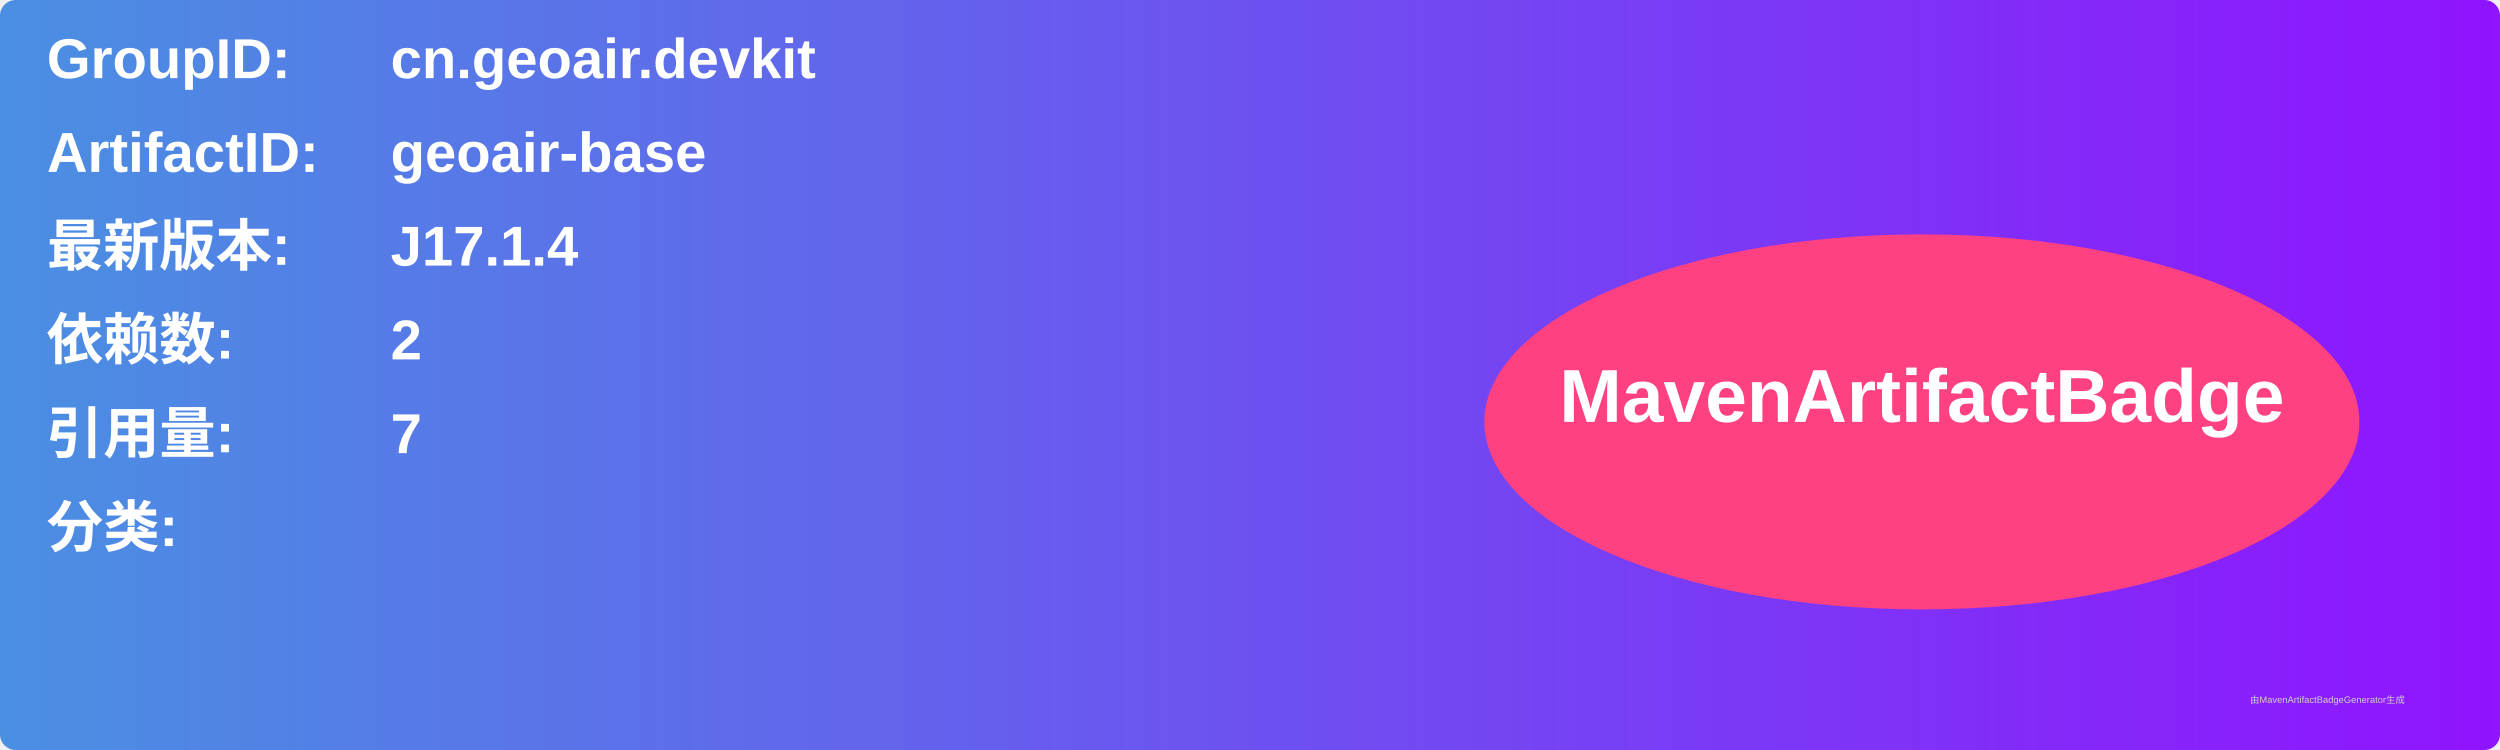
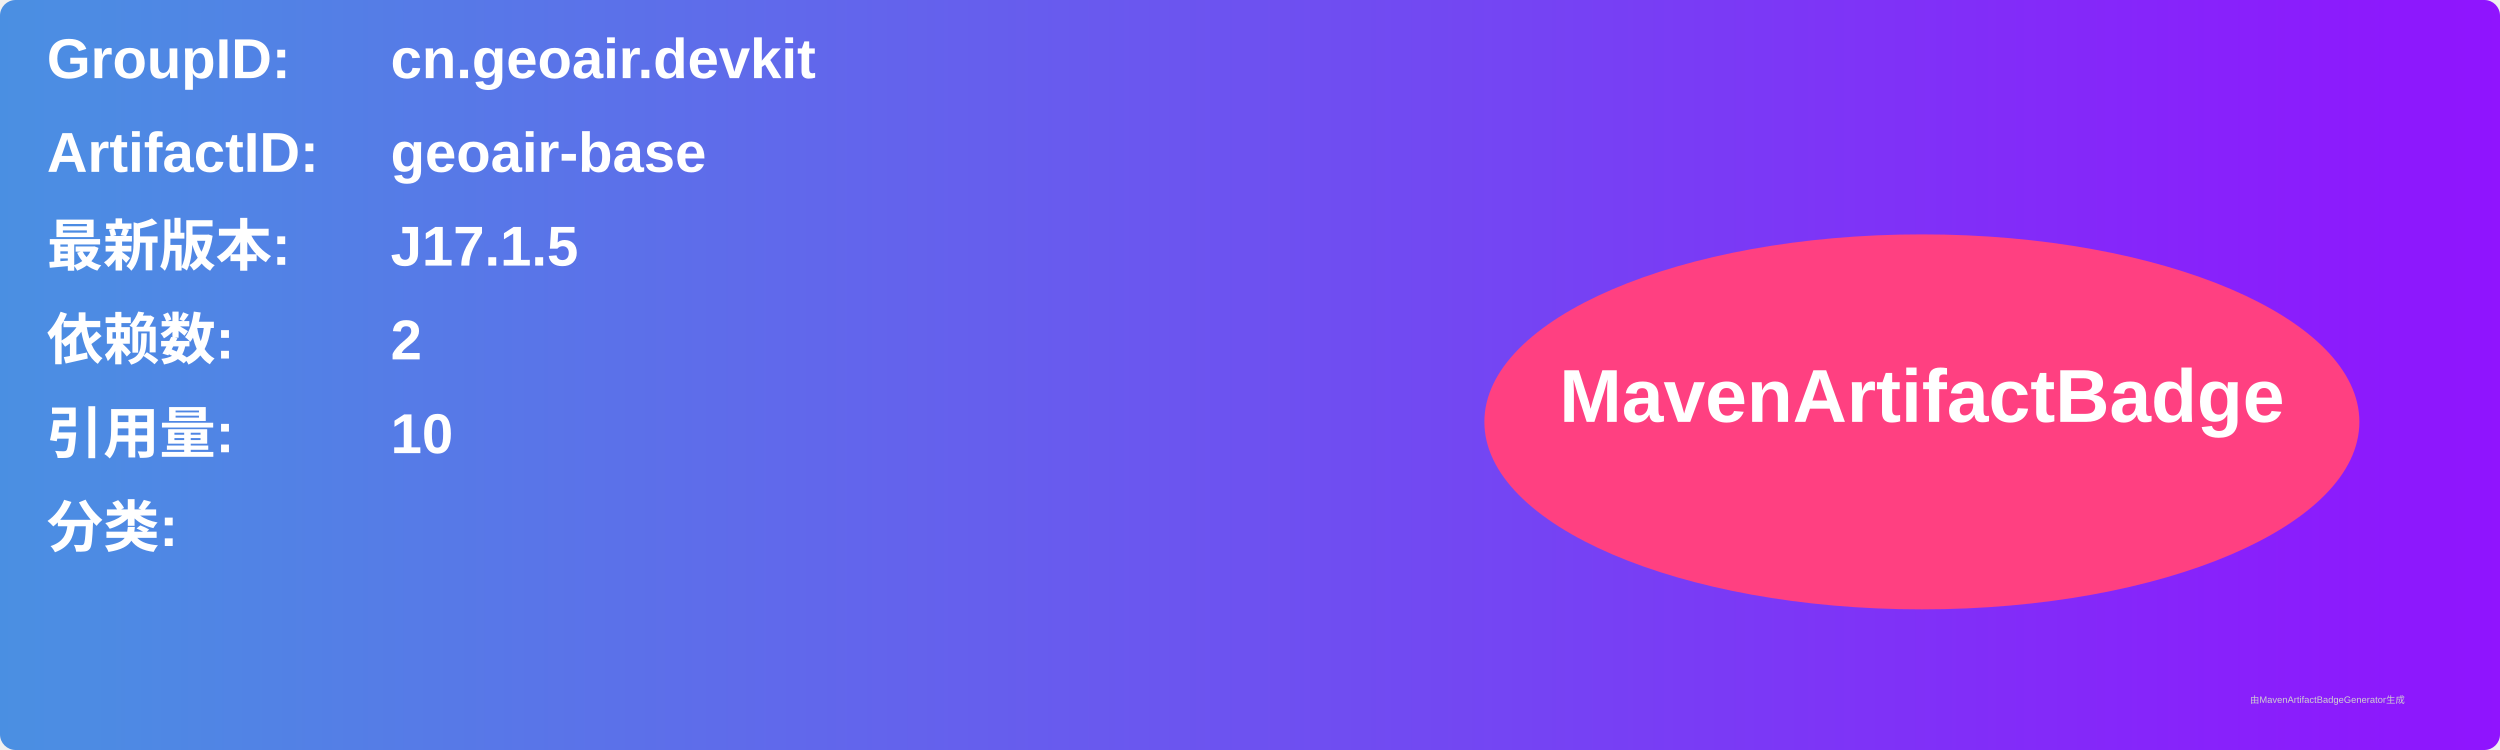
<svg xmlns="http://www.w3.org/2000/svg" width="800" height="240" viewBox="0 0 800 240">
  <linearGradient id="grad" x1="0%" y1="0%" x2="100%" y2="0%">
    <stop offset="0%" stop-color="#4a90e2" />
    <stop offset="100%" stop-color="#9013fe" />
  </linearGradient>
  <rect width="100%" height="100%" rx="5" ry="5" fill="url(#grad)" />
  <g transform="translate(15, 15)">
    <text x="0" y="10" font-family="Arial" font-size="18" fill="white" font-weight="bold" width="260">GroupID:</text>
    <text x="110" y="10" font-family="Arial" font-size="18" fill="white" font-weight="bold" width="460">cn.geoair.devkit</text>
    <text x="0" y="40" font-family="Arial" font-size="18" fill="white" font-weight="bold" width="260">ArtifactID:</text>
    <text x="110" y="40" font-family="Arial" font-size="18" fill="white" font-weight="bold" width="460">geoair-base</text>
    <text x="0" y="70" font-family="Arial" font-size="18" fill="white" font-weight="bold">最新版本:</text>
    <text x="110" y="70" font-family="Arial" font-size="18" fill="white" font-weight="bold">
-       <tspan font-weight="bold">J17.1.4</tspan>
+       <tspan font-weight="bold">J17.1.5</tspan>
    </text>
    <text x="0" y="100" font-family="Arial" font-size="18" fill="white" font-weight="bold">依赖数: </text>
    <text x="110" y="100" font-family="Arial" font-size="18" fill="white">
      <tspan font-weight="bold">2</tspan>
    </text>
    <text x="0" y="130" font-family="Arial" font-size="18" fill="white" font-weight="bold">引用量: </text>
    <text x="110" y="130" font-family="Arial" font-size="18" fill="white">
-       <tspan font-weight="bold">7</tspan>
+       <tspan font-weight="bold">10</tspan>
    </text>
    <text x="0" y="160" font-family="Arial" font-size="18" fill="white" font-weight="bold">分类:</text>
    <text x="10" y="190" font-family="Arial" font-size="10" fill="white">
      <tspan font-weight="bold" />
    </text>
    <ellipse cx="600" cy="120" rx="140" ry="60" fill="#ff4081" />
    <text x="600" y="120" text-anchor="middle" font-family="Arial" font-size="24" fill="white" font-weight="bold">MavenArtifactBadge</text>
  </g>
  <text x="720" y="225" font-family="Arial" font-size="3" fill="#d0d0d0">由MavenArtifactBadgeGenerator生成</text>
</svg>
